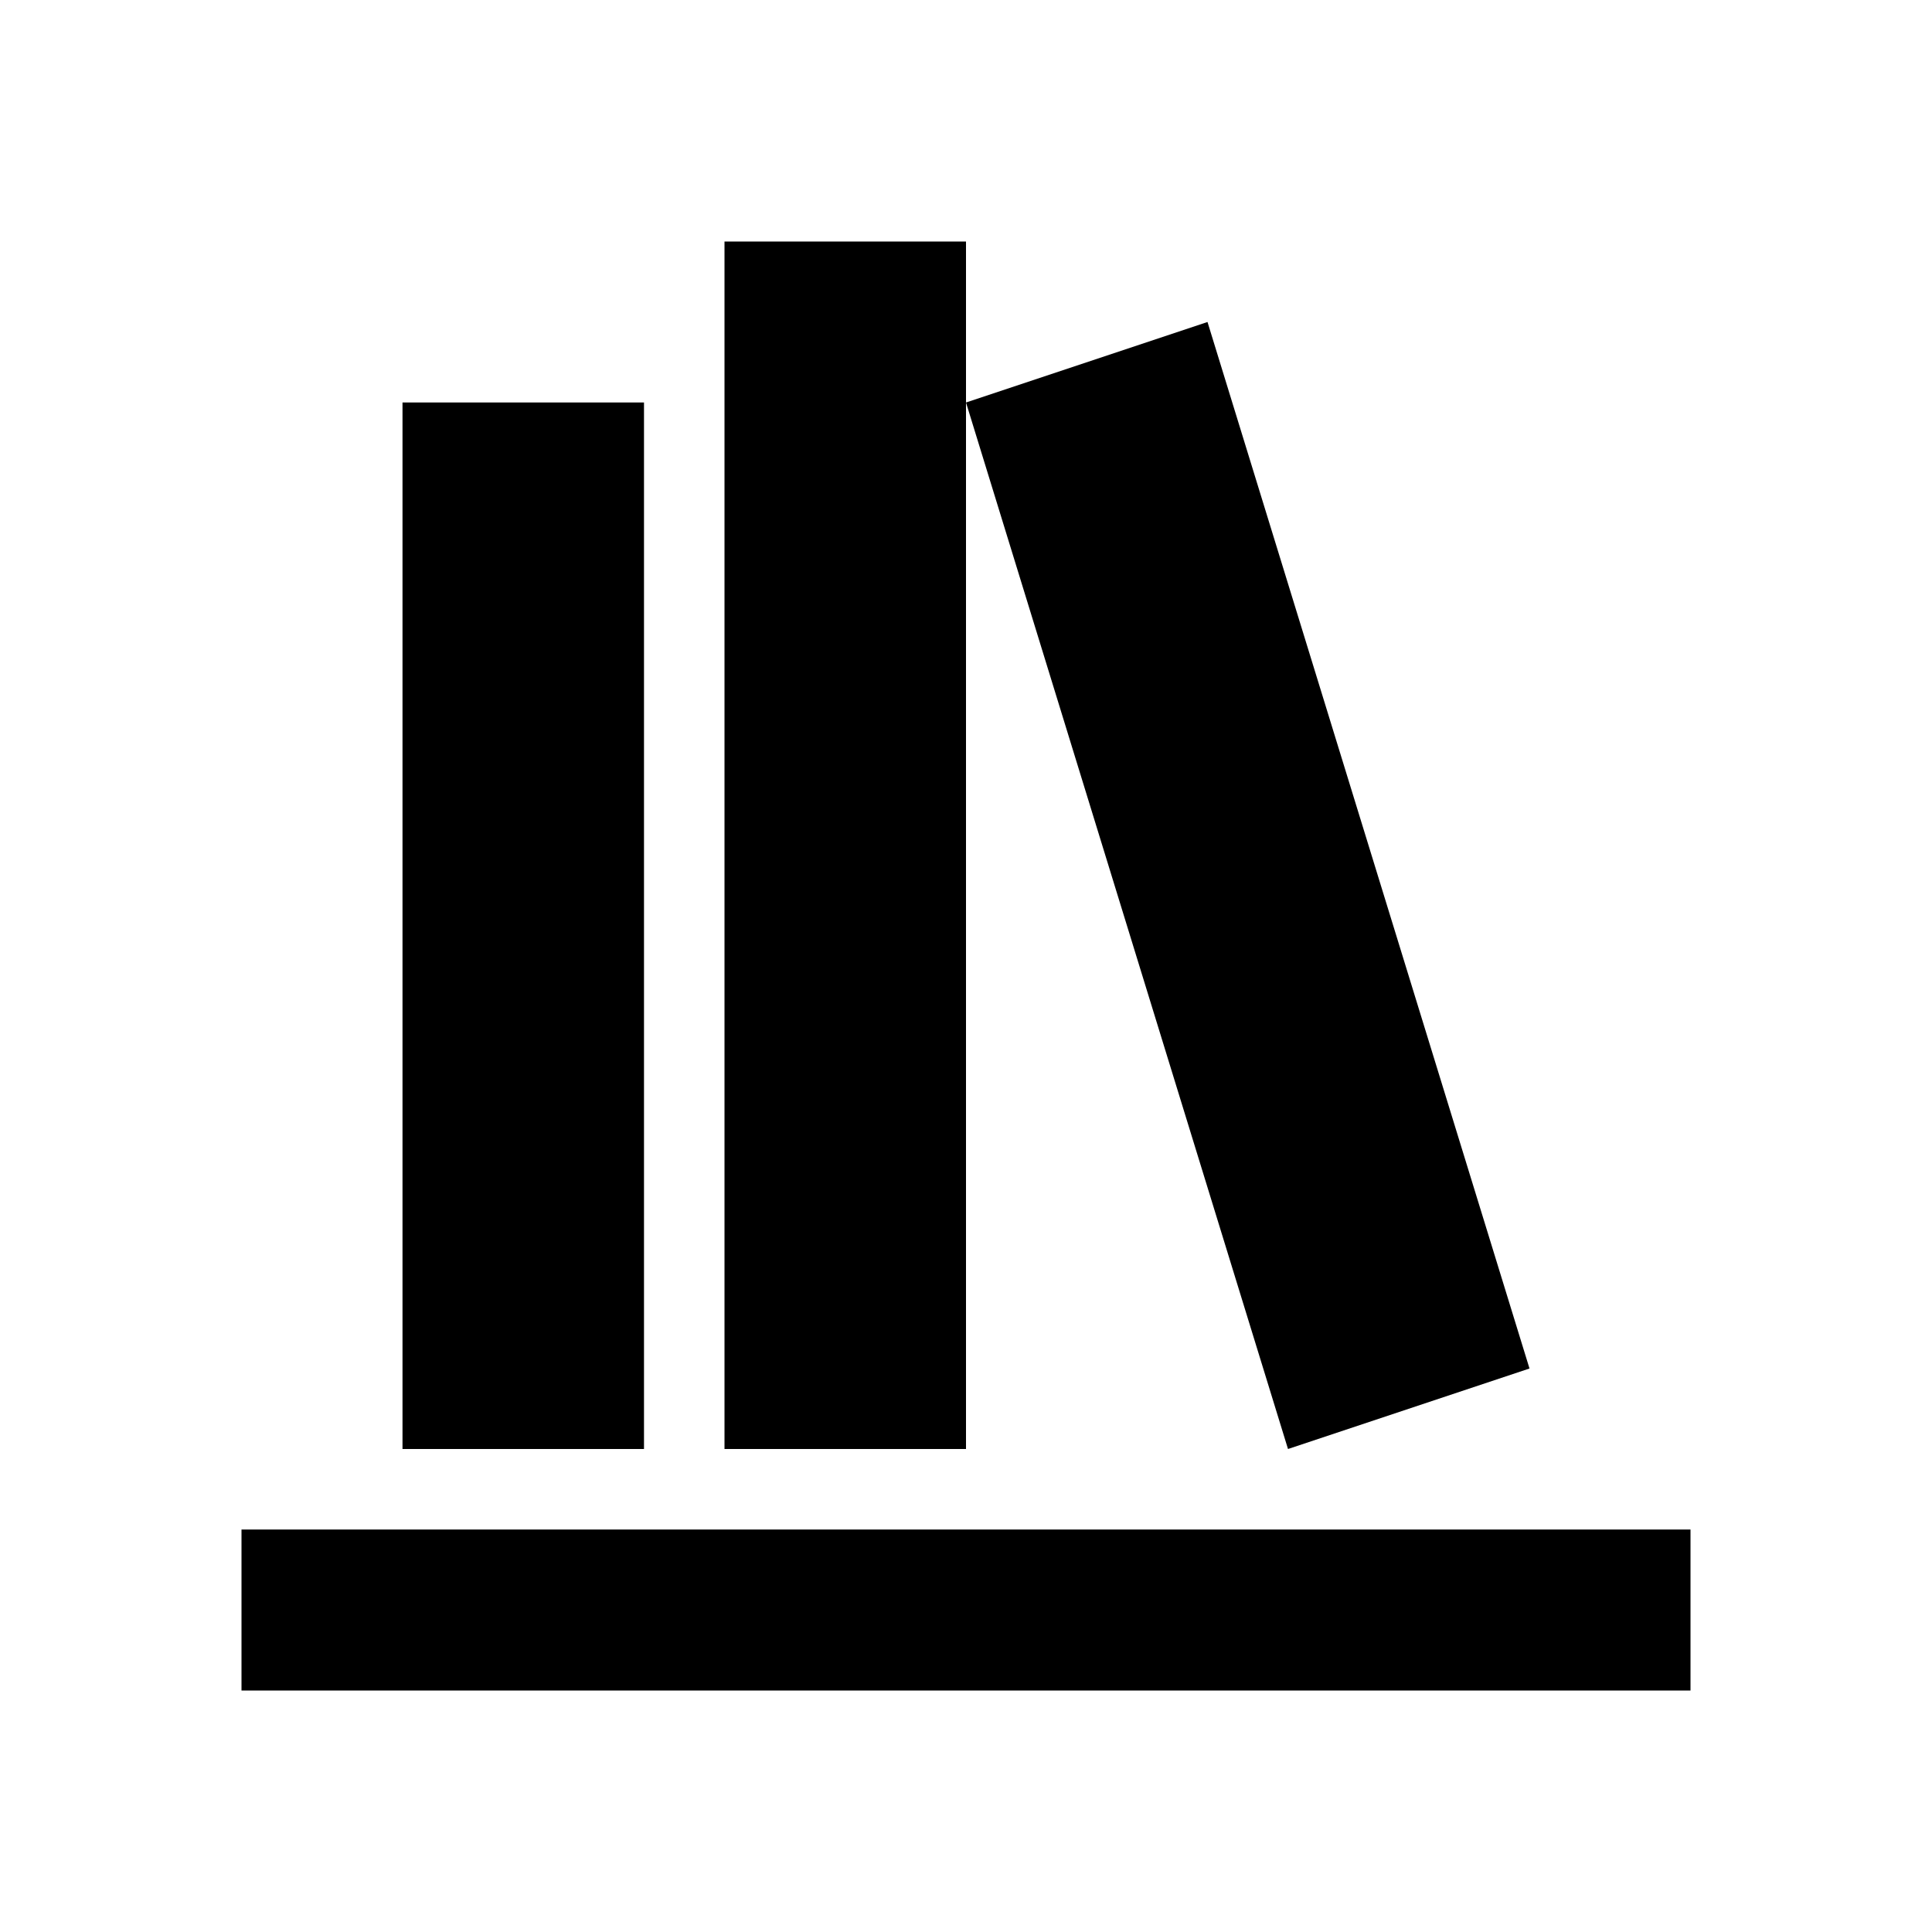
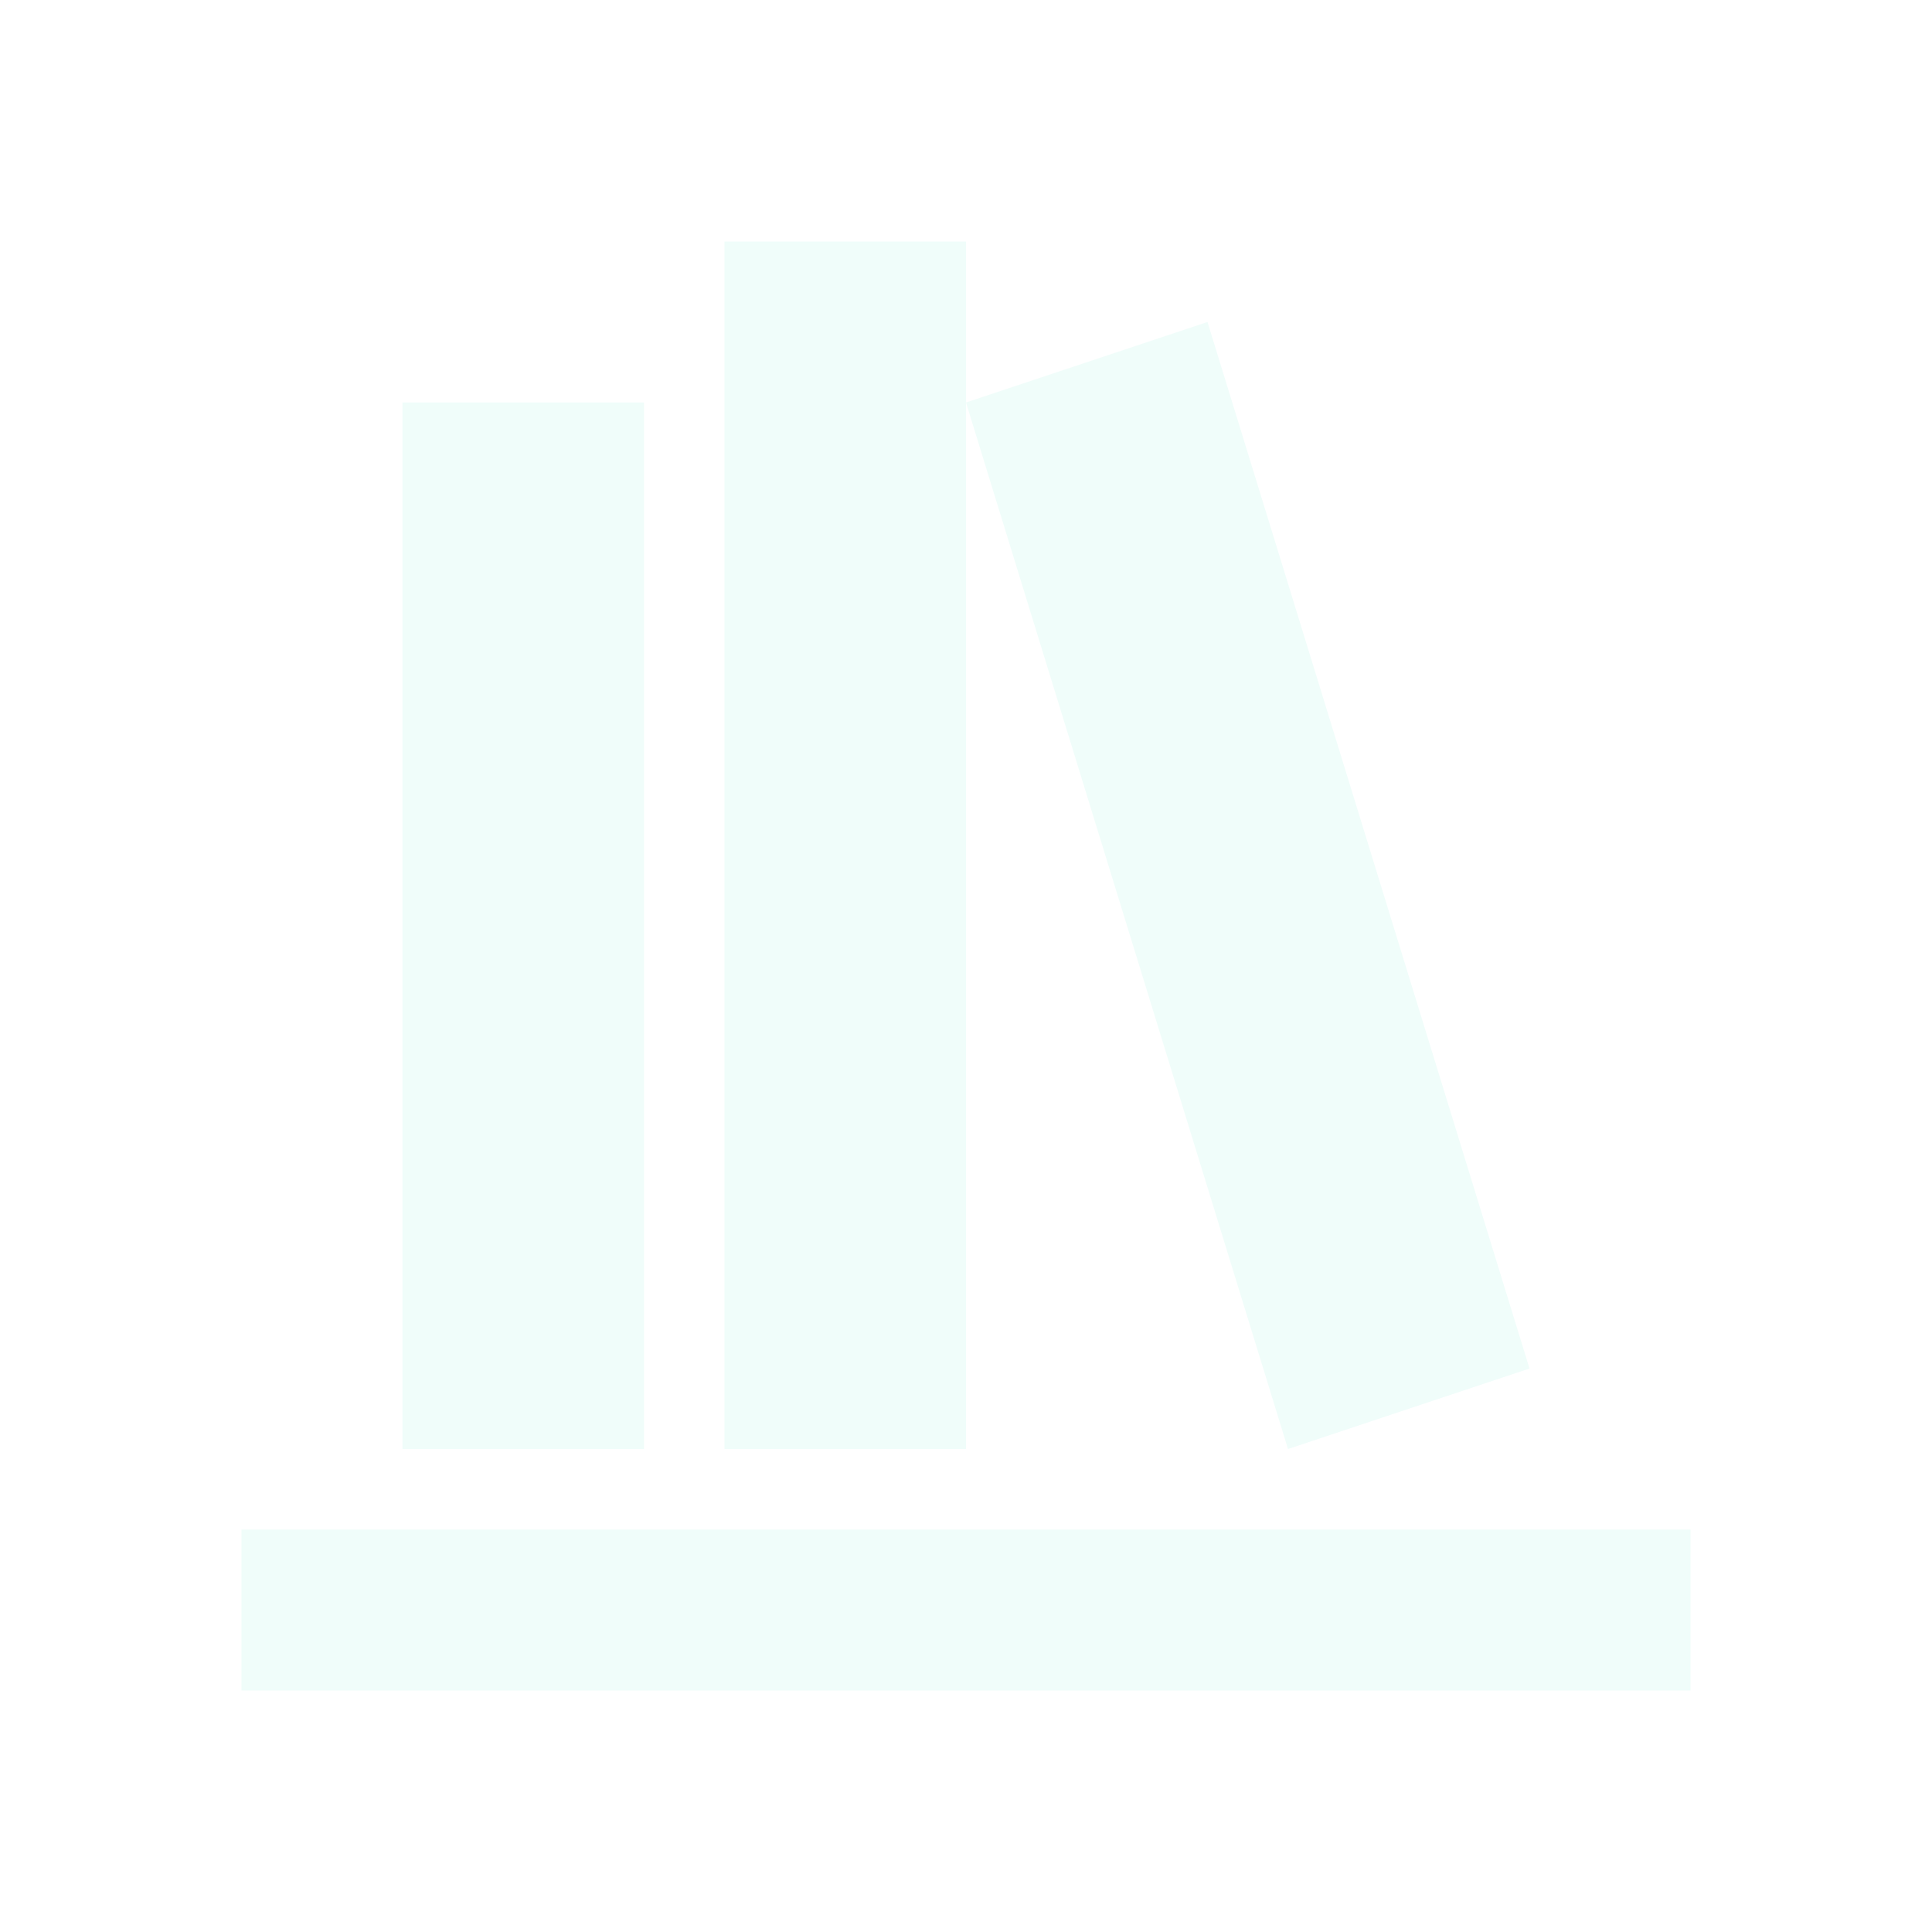
<svg xmlns="http://www.w3.org/2000/svg" viewBox="0 0 24 24">
-   <path d="M9 3V18H12V3H9M12 5L16 18L19 17L15 4L12 5M5 5V18H8V5H5M3 19V21H21V19H3Z" />
+   <path fill="#f0fdfa" d="M9 3V18H12V3H9M12 5L16 18L19 17L15 4L12 5M5 5V18H8V5H5M3 19V21H21V19H3Z" />
</svg>
